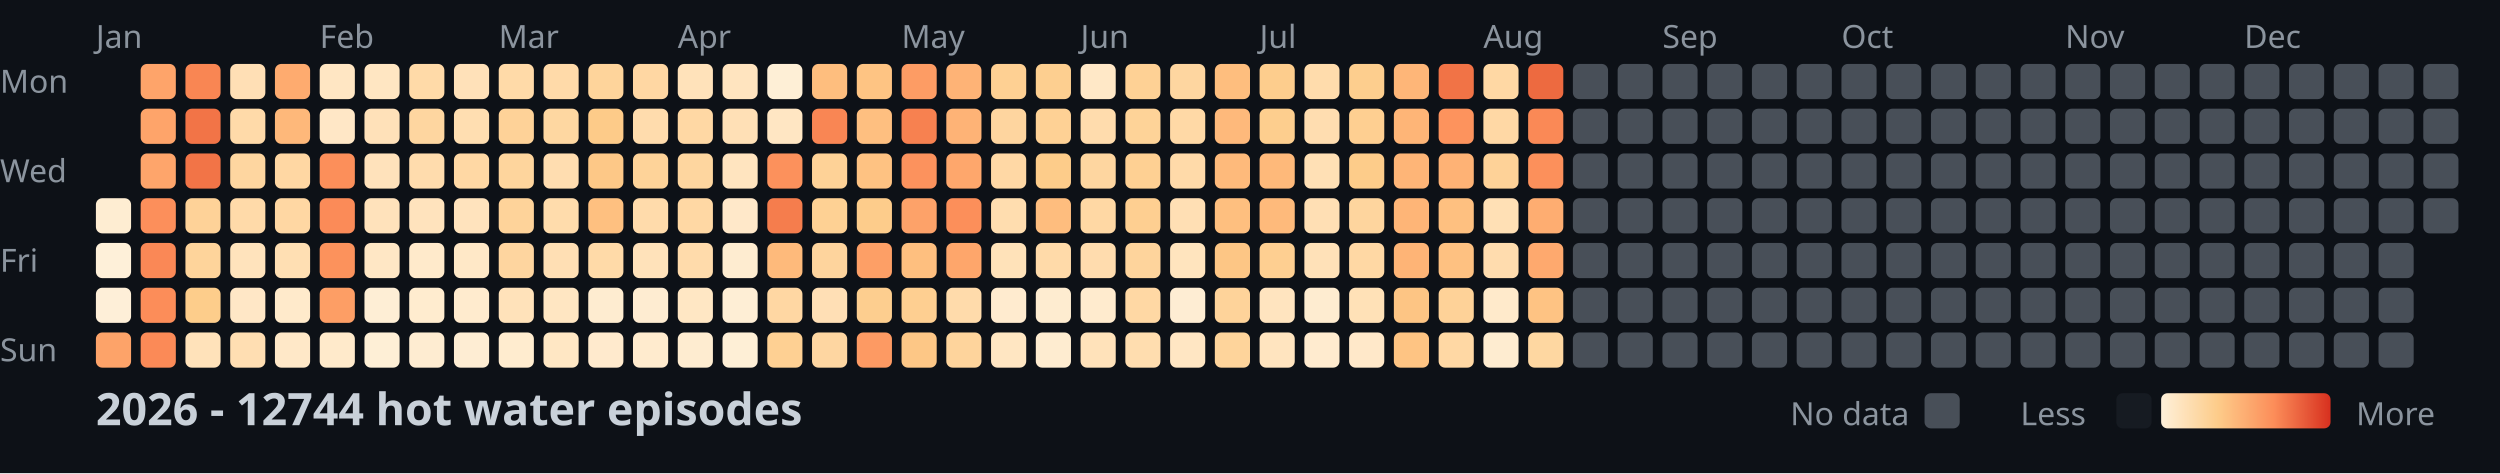
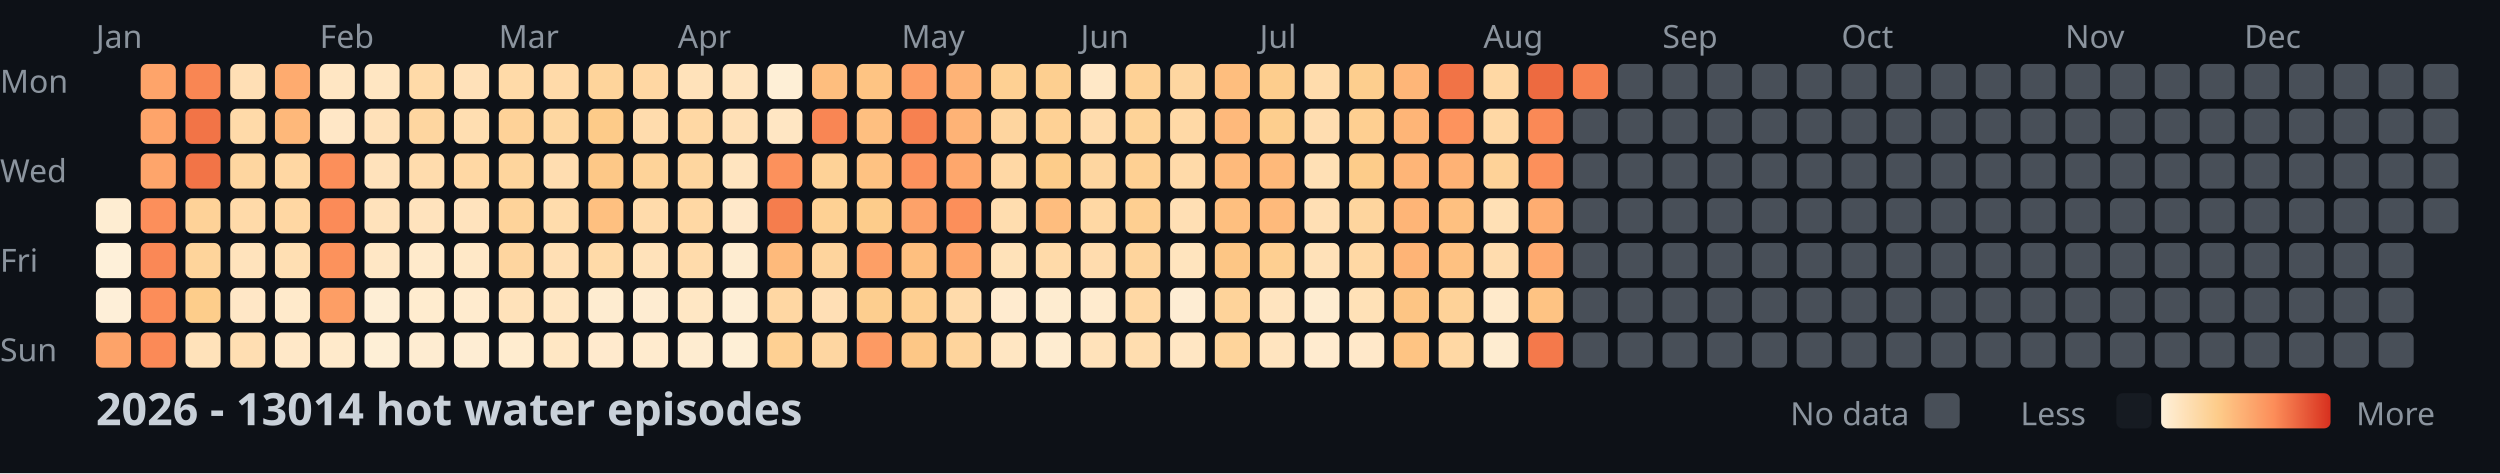
<svg xmlns="http://www.w3.org/2000/svg" width="782" height="148">
  <style>
    .month { font: 10px sans-serif; fill: #8b949e; }
    .day { font: 10px sans-serif; fill: #8b949e; }
    .title { font: bold 14px sans-serif; fill: #c9d1d9; }
    .legend { font: 10px sans-serif; fill: #8b949e; }
  </style>
  <rect width="100%" height="100%" fill="#0d1117" />
  <text x="0" y="29" class="day">Mon</text>
  <text x="0" y="57" class="day">Wed</text>
  <text x="0" y="85" class="day">Fri</text>
  <text x="0" y="113" class="day">Sun</text>
  <text x="30" y="15" class="month">Jan</text>
  <text x="100" y="15" class="month">Feb</text>
  <text x="156" y="15" class="month">Mar</text>
  <text x="212" y="15" class="month">Apr</text>
  <text x="282" y="15" class="month">May</text>
  <text x="338" y="15" class="month">Jun</text>
  <text x="394" y="15" class="month">Jul</text>
  <text x="464" y="15" class="month">Aug</text>
  <text x="520" y="15" class="month">Sep</text>
  <text x="576" y="15" class="month">Oct</text>
  <text x="646" y="15" class="month">Nov</text>
  <text x="702" y="15" class="month">Dec</text>
  <rect x="30" y="62" width="11" height="11" fill="#feedd2" rx="2" />
  <rect x="30" y="76" width="11" height="11" fill="#fef0d9" rx="2" />
  <rect x="30" y="90" width="11" height="11" fill="#feefd8" rx="2" />
  <rect x="30" y="104" width="11" height="11" fill="#fda369" rx="2" />
  <rect x="44" y="20" width="11" height="11" fill="#fea46a" rx="2" />
  <rect x="44" y="34" width="11" height="11" fill="#fea46a" rx="2" />
  <rect x="44" y="48" width="11" height="11" fill="#fea56b" rx="2" />
  <rect x="44" y="62" width="11" height="11" fill="#fc8f5b" rx="2" />
  <rect x="44" y="76" width="11" height="11" fill="#fa8856" rx="2" />
  <rect x="44" y="90" width="11" height="11" fill="#fc8d59" rx="2" />
  <rect x="44" y="104" width="11" height="11" fill="#fb8a57" rx="2" />
  <rect x="58" y="20" width="11" height="11" fill="#f98653" rx="2" />
  <rect x="58" y="34" width="11" height="11" fill="#f27447" rx="2" />
  <rect x="58" y="48" width="11" height="11" fill="#f27447" rx="2" />
  <rect x="58" y="62" width="11" height="11" fill="#fed298" rx="2" />
  <rect x="58" y="76" width="11" height="11" fill="#fed49b" rx="2" />
  <rect x="58" y="90" width="11" height="11" fill="#fdcd8b" rx="2" />
  <rect x="58" y="104" width="11" height="11" fill="#ffe2ba" rx="2" />
  <rect x="72" y="20" width="11" height="11" fill="#ffdfb5" rx="2" />
  <rect x="72" y="34" width="11" height="11" fill="#ffdaa9" rx="2" />
  <rect x="72" y="48" width="11" height="11" fill="#fed6a0" rx="2" />
  <rect x="72" y="62" width="11" height="11" fill="#ffdaa9" rx="2" />
  <rect x="72" y="76" width="11" height="11" fill="#ffe3bc" rx="2" />
  <rect x="72" y="90" width="11" height="11" fill="#ffe7c6" rx="2" />
  <rect x="72" y="104" width="11" height="11" fill="#ffdeb2" rx="2" />
  <rect x="86" y="20" width="11" height="11" fill="#feab6f" rx="2" />
  <rect x="86" y="34" width="11" height="11" fill="#feb87a" rx="2" />
  <rect x="86" y="48" width="11" height="11" fill="#ffd7a3" rx="2" />
  <rect x="86" y="62" width="11" height="11" fill="#ffd7a3" rx="2" />
  <rect x="86" y="76" width="11" height="11" fill="#ffdfb3" rx="2" />
  <rect x="86" y="90" width="11" height="11" fill="#ffeacb" rx="2" />
  <rect x="86" y="104" width="11" height="11" fill="#ffe8c8" rx="2" />
  <rect x="100" y="20" width="11" height="11" fill="#ffe6c3" rx="2" />
  <rect x="100" y="34" width="11" height="11" fill="#ffe7c6" rx="2" />
  <rect x="100" y="48" width="11" height="11" fill="#fc8f5a" rx="2" />
  <rect x="100" y="62" width="11" height="11" fill="#fb8b58" rx="2" />
  <rect x="100" y="76" width="11" height="11" fill="#fc925c" rx="2" />
  <rect x="100" y="90" width="11" height="11" fill="#fd9e65" rx="2" />
  <rect x="100" y="104" width="11" height="11" fill="#ffeacb" rx="2" />
  <rect x="114" y="20" width="11" height="11" fill="#ffe6c2" rx="2" />
  <rect x="114" y="34" width="11" height="11" fill="#ffe1b9" rx="2" />
  <rect x="114" y="48" width="11" height="11" fill="#ffe2bb" rx="2" />
  <rect x="114" y="62" width="11" height="11" fill="#ffe2bb" rx="2" />
  <rect x="114" y="76" width="11" height="11" fill="#ffe7c5" rx="2" />
  <rect x="114" y="90" width="11" height="11" fill="#feeed5" rx="2" />
  <rect x="114" y="104" width="11" height="11" fill="#feefd6" rx="2" />
  <rect x="128" y="20" width="11" height="11" fill="#ffdaa8" rx="2" />
  <rect x="128" y="34" width="11" height="11" fill="#fed6a0" rx="2" />
  <rect x="128" y="48" width="11" height="11" fill="#ffdcad" rx="2" />
  <rect x="128" y="62" width="11" height="11" fill="#ffe3bd" rx="2" />
  <rect x="128" y="76" width="11" height="11" fill="#ffeacb" rx="2" />
  <rect x="128" y="90" width="11" height="11" fill="#ffeccf" rx="2" />
  <rect x="128" y="104" width="11" height="11" fill="#feecd1" rx="2" />
  <rect x="142" y="20" width="11" height="11" fill="#ffe1b9" rx="2" />
  <rect x="142" y="34" width="11" height="11" fill="#ffdeb1" rx="2" />
  <rect x="142" y="48" width="11" height="11" fill="#ffd8a4" rx="2" />
  <rect x="142" y="62" width="11" height="11" fill="#ffe3bd" rx="2" />
  <rect x="142" y="76" width="11" height="11" fill="#ffe8c7" rx="2" />
  <rect x="142" y="90" width="11" height="11" fill="#ffebce" rx="2" />
  <rect x="142" y="104" width="11" height="11" fill="#feedd3" rx="2" />
  <rect x="156" y="20" width="11" height="11" fill="#ffdaa8" rx="2" />
  <rect x="156" y="34" width="11" height="11" fill="#fed298" rx="2" />
  <rect x="156" y="48" width="11" height="11" fill="#fed59d" rx="2" />
  <rect x="156" y="62" width="11" height="11" fill="#fed39a" rx="2" />
  <rect x="156" y="76" width="11" height="11" fill="#fed59f" rx="2" />
  <rect x="156" y="90" width="11" height="11" fill="#ffe2ba" rx="2" />
  <rect x="156" y="104" width="11" height="11" fill="#ffeccf" rx="2" />
  <rect x="170" y="20" width="11" height="11" fill="#ffdaa9" rx="2" />
  <rect x="170" y="34" width="11" height="11" fill="#fed7a1" rx="2" />
  <rect x="170" y="48" width="11" height="11" fill="#ffddb0" rx="2" />
  <rect x="170" y="62" width="11" height="11" fill="#ffdcac" rx="2" />
  <rect x="170" y="76" width="11" height="11" fill="#ffdfb4" rx="2" />
  <rect x="170" y="90" width="11" height="11" fill="#ffe6c2" rx="2" />
  <rect x="170" y="104" width="11" height="11" fill="#ffe7c4" rx="2" />
  <rect x="184" y="20" width="11" height="11" fill="#fed49b" rx="2" />
  <rect x="184" y="34" width="11" height="11" fill="#fdcb89" rx="2" />
  <rect x="184" y="48" width="11" height="11" fill="#fdc887" rx="2" />
  <rect x="184" y="62" width="11" height="11" fill="#fec080" rx="2" />
  <rect x="184" y="76" width="11" height="11" fill="#ffdaa8" rx="2" />
  <rect x="184" y="90" width="11" height="11" fill="#feecd0" rx="2" />
  <rect x="184" y="104" width="11" height="11" fill="#ffeacd" rx="2" />
  <rect x="198" y="20" width="11" height="11" fill="#ffd7a3" rx="2" />
  <rect x="198" y="34" width="11" height="11" fill="#ffdcad" rx="2" />
  <rect x="198" y="48" width="11" height="11" fill="#fed399" rx="2" />
  <rect x="198" y="62" width="11" height="11" fill="#ffdbab" rx="2" />
  <rect x="198" y="76" width="11" height="11" fill="#ffe2ba" rx="2" />
  <rect x="198" y="90" width="11" height="11" fill="#feecd1" rx="2" />
  <rect x="198" y="104" width="11" height="11" fill="#ffebce" rx="2" />
  <rect x="212" y="20" width="11" height="11" fill="#ffe2ba" rx="2" />
  <rect x="212" y="34" width="11" height="11" fill="#ffd8a4" rx="2" />
  <rect x="212" y="48" width="11" height="11" fill="#fed69f" rx="2" />
  <rect x="212" y="62" width="11" height="11" fill="#ffd8a4" rx="2" />
  <rect x="212" y="76" width="11" height="11" fill="#ffdbab" rx="2" />
  <rect x="212" y="90" width="11" height="11" fill="#ffe7c4" rx="2" />
  <rect x="212" y="104" width="11" height="11" fill="#feecd0" rx="2" />
  <rect x="226" y="20" width="11" height="11" fill="#ffe4bf" rx="2" />
  <rect x="226" y="34" width="11" height="11" fill="#ffe0b6" rx="2" />
  <rect x="226" y="48" width="11" height="11" fill="#ffe4bf" rx="2" />
  <rect x="226" y="62" width="11" height="11" fill="#ffe8c9" rx="2" />
  <rect x="226" y="76" width="11" height="11" fill="#feecd0" rx="2" />
  <rect x="226" y="90" width="11" height="11" fill="#feeed5" rx="2" />
  <rect x="226" y="104" width="11" height="11" fill="#feefd6" rx="2" />
  <rect x="240" y="20" width="11" height="11" fill="#feefd6" rx="2" />
  <rect x="240" y="34" width="11" height="11" fill="#ffe6c3" rx="2" />
  <rect x="240" y="48" width="11" height="11" fill="#fc915c" rx="2" />
  <rect x="240" y="62" width="11" height="11" fill="#f57d4d" rx="2" />
  <rect x="240" y="76" width="11" height="11" fill="#feba7b" rx="2" />
  <rect x="240" y="90" width="11" height="11" fill="#ffd7a3" rx="2" />
  <rect x="240" y="104" width="11" height="11" fill="#fed093" rx="2" />
  <rect x="254" y="20" width="11" height="11" fill="#febe7e" rx="2" />
  <rect x="254" y="34" width="11" height="11" fill="#f98654" rx="2" />
  <rect x="254" y="48" width="11" height="11" fill="#fed297" rx="2" />
  <rect x="254" y="62" width="11" height="11" fill="#fed194" rx="2" />
  <rect x="254" y="76" width="11" height="11" fill="#fed49d" rx="2" />
  <rect x="254" y="90" width="11" height="11" fill="#ffdfb5" rx="2" />
  <rect x="254" y="104" width="11" height="11" fill="#fed6a1" rx="2" />
  <rect x="268" y="20" width="11" height="11" fill="#fec483" rx="2" />
  <rect x="268" y="34" width="11" height="11" fill="#febf80" rx="2" />
  <rect x="268" y="48" width="11" height="11" fill="#fec282" rx="2" />
  <rect x="268" y="62" width="11" height="11" fill="#fdcc8b" rx="2" />
  <rect x="268" y="76" width="11" height="11" fill="#fd9f66" rx="2" />
  <rect x="268" y="90" width="11" height="11" fill="#fdce8f" rx="2" />
  <rect x="268" y="104" width="11" height="11" fill="#fd9a63" rx="2" />
  <rect x="282" y="20" width="11" height="11" fill="#fd9c64" rx="2" />
  <rect x="282" y="34" width="11" height="11" fill="#f78150" rx="2" />
  <rect x="282" y="48" width="11" height="11" fill="#fc925d" rx="2" />
  <rect x="282" y="62" width="11" height="11" fill="#fda269" rx="2" />
  <rect x="282" y="76" width="11" height="11" fill="#febf7f" rx="2" />
  <rect x="282" y="90" width="11" height="11" fill="#fecf91" rx="2" />
  <rect x="282" y="104" width="11" height="11" fill="#fdc786" rx="2" />
  <rect x="296" y="20" width="11" height="11" fill="#feb376" rx="2" />
  <rect x="296" y="34" width="11" height="11" fill="#feb376" rx="2" />
  <rect x="296" y="48" width="11" height="11" fill="#fea76c" rx="2" />
  <rect x="296" y="62" width="11" height="11" fill="#fc8f5a" rx="2" />
  <rect x="296" y="76" width="11" height="11" fill="#fea66b" rx="2" />
  <rect x="296" y="90" width="11" height="11" fill="#ffdbab" rx="2" />
  <rect x="296" y="104" width="11" height="11" fill="#fed49c" rx="2" />
  <rect x="310" y="20" width="11" height="11" fill="#fed093" rx="2" />
  <rect x="310" y="34" width="11" height="11" fill="#fed59f" rx="2" />
  <rect x="310" y="48" width="11" height="11" fill="#ffd8a5" rx="2" />
  <rect x="310" y="62" width="11" height="11" fill="#ffddaf" rx="2" />
  <rect x="310" y="76" width="11" height="11" fill="#ffe2b9" rx="2" />
  <rect x="310" y="90" width="11" height="11" fill="#ffebcf" rx="2" />
  <rect x="310" y="104" width="11" height="11" fill="#ffe6c2" rx="2" />
  <rect x="324" y="20" width="11" height="11" fill="#fdcf90" rx="2" />
  <rect x="324" y="34" width="11" height="11" fill="#fed195" rx="2" />
  <rect x="324" y="48" width="11" height="11" fill="#fdcc8a" rx="2" />
  <rect x="324" y="62" width="11" height="11" fill="#febd7e" rx="2" />
  <rect x="324" y="76" width="11" height="11" fill="#ffdaa9" rx="2" />
  <rect x="324" y="90" width="11" height="11" fill="#feecd0" rx="2" />
  <rect x="324" y="104" width="11" height="11" fill="#feecd0" rx="2" />
  <rect x="338" y="20" width="11" height="11" fill="#ffe8c7" rx="2" />
  <rect x="338" y="34" width="11" height="11" fill="#ffdcad" rx="2" />
  <rect x="338" y="48" width="11" height="11" fill="#fed6a0" rx="2" />
  <rect x="338" y="62" width="11" height="11" fill="#ffd8a4" rx="2" />
  <rect x="338" y="76" width="11" height="11" fill="#ffdcae" rx="2" />
  <rect x="338" y="90" width="11" height="11" fill="#ffebce" rx="2" />
  <rect x="338" y="104" width="11" height="11" fill="#ffe2ba" rx="2" />
  <rect x="352" y="20" width="11" height="11" fill="#fed195" rx="2" />
  <rect x="352" y="34" width="11" height="11" fill="#fed398" rx="2" />
  <rect x="352" y="48" width="11" height="11" fill="#fed093" rx="2" />
  <rect x="352" y="62" width="11" height="11" fill="#fecf91" rx="2" />
  <rect x="352" y="76" width="11" height="11" fill="#fed49c" rx="2" />
  <rect x="352" y="90" width="11" height="11" fill="#ffd8a4" rx="2" />
  <rect x="352" y="104" width="11" height="11" fill="#ffddaf" rx="2" />
  <rect x="366" y="20" width="11" height="11" fill="#fed6a0" rx="2" />
  <rect x="366" y="34" width="11" height="11" fill="#ffd9a6" rx="2" />
  <rect x="366" y="48" width="11" height="11" fill="#ffdaa9" rx="2" />
  <rect x="366" y="62" width="11" height="11" fill="#ffdfb4" rx="2" />
  <rect x="366" y="76" width="11" height="11" fill="#ffe4be" rx="2" />
  <rect x="366" y="90" width="11" height="11" fill="#feedd3" rx="2" />
  <rect x="366" y="104" width="11" height="11" fill="#ffe6c3" rx="2" />
  <rect x="380" y="20" width="11" height="11" fill="#febe7e" rx="2" />
  <rect x="380" y="34" width="11" height="11" fill="#feb97b" rx="2" />
  <rect x="380" y="48" width="11" height="11" fill="#feba7b" rx="2" />
  <rect x="380" y="62" width="11" height="11" fill="#febf7f" rx="2" />
  <rect x="380" y="76" width="11" height="11" fill="#fdc685" rx="2" />
  <rect x="380" y="90" width="11" height="11" fill="#fed39a" rx="2" />
  <rect x="380" y="104" width="11" height="11" fill="#fed49b" rx="2" />
  <rect x="394" y="20" width="11" height="11" fill="#fdcd8d" rx="2" />
  <rect x="394" y="34" width="11" height="11" fill="#fdce8e" rx="2" />
  <rect x="394" y="48" width="11" height="11" fill="#feb97a" rx="2" />
  <rect x="394" y="62" width="11" height="11" fill="#feba7b" rx="2" />
  <rect x="394" y="76" width="11" height="11" fill="#fecf91" rx="2" />
  <rect x="394" y="90" width="11" height="11" fill="#ffe4bf" rx="2" />
  <rect x="394" y="104" width="11" height="11" fill="#ffe4bf" rx="2" />
  <rect x="408" y="20" width="11" height="11" fill="#ffdcac" rx="2" />
  <rect x="408" y="34" width="11" height="11" fill="#ffddb0" rx="2" />
  <rect x="408" y="48" width="11" height="11" fill="#ffe0b5" rx="2" />
  <rect x="408" y="62" width="11" height="11" fill="#ffdfb4" rx="2" />
  <rect x="408" y="76" width="11" height="11" fill="#ffe1b8" rx="2" />
  <rect x="408" y="90" width="11" height="11" fill="#feecd0" rx="2" />
  <rect x="408" y="104" width="11" height="11" fill="#ffebcf" rx="2" />
  <rect x="422" y="20" width="11" height="11" fill="#fdce8e" rx="2" />
  <rect x="422" y="34" width="11" height="11" fill="#fecf91" rx="2" />
  <rect x="422" y="48" width="11" height="11" fill="#fdcc8a" rx="2" />
  <rect x="422" y="62" width="11" height="11" fill="#fed59e" rx="2" />
  <rect x="422" y="76" width="11" height="11" fill="#ffd8a4" rx="2" />
  <rect x="422" y="90" width="11" height="11" fill="#ffe1b7" rx="2" />
  <rect x="422" y="104" width="11" height="11" fill="#ffe8c9" rx="2" />
  <rect x="436" y="20" width="11" height="11" fill="#feb678" rx="2" />
  <rect x="436" y="34" width="11" height="11" fill="#feb577" rx="2" />
  <rect x="436" y="48" width="11" height="11" fill="#feb577" rx="2" />
  <rect x="436" y="62" width="11" height="11" fill="#feb577" rx="2" />
  <rect x="436" y="76" width="11" height="11" fill="#feb476" rx="2" />
  <rect x="436" y="90" width="11" height="11" fill="#fdc584" rx="2" />
  <rect x="436" y="104" width="11" height="11" fill="#fec483" rx="2" />
  <rect x="450" y="20" width="11" height="11" fill="#f17346" rx="2" />
  <rect x="450" y="34" width="11" height="11" fill="#fd935d" rx="2" />
  <rect x="450" y="48" width="11" height="11" fill="#feb275" rx="2" />
  <rect x="450" y="62" width="11" height="11" fill="#fec080" rx="2" />
  <rect x="450" y="76" width="11" height="11" fill="#fec181" rx="2" />
  <rect x="450" y="90" width="11" height="11" fill="#fed298" rx="2" />
  <rect x="450" y="104" width="11" height="11" fill="#ffd8a4" rx="2" />
  <rect x="464" y="20" width="11" height="11" fill="#ffd8a4" rx="2" />
  <rect x="464" y="34" width="11" height="11" fill="#ffd8a5" rx="2" />
  <rect x="464" y="48" width="11" height="11" fill="#fed298" rx="2" />
  <rect x="464" y="62" width="11" height="11" fill="#ffe0b5" rx="2" />
  <rect x="464" y="76" width="11" height="11" fill="#ffdcae" rx="2" />
  <rect x="464" y="90" width="11" height="11" fill="#ffeacb" rx="2" />
  <rect x="464" y="104" width="11" height="11" fill="#feecd0" rx="2" />
  <rect x="478" y="20" width="11" height="11" fill="#ed6a40" rx="2" />
  <rect x="478" y="34" width="11" height="11" fill="#fa8956" rx="2" />
  <rect x="478" y="48" width="11" height="11" fill="#fc905b" rx="2" />
  <rect x="478" y="62" width="11" height="11" fill="#fead71" rx="2" />
  <rect x="478" y="76" width="11" height="11" fill="#fea96e" rx="2" />
  <rect x="478" y="90" width="11" height="11" fill="#fec383" rx="2" />
-   <rect x="478" y="104" width="11" height="11" fill="#fed7a1" rx="2" />
-   <rect x="492" y="20" width="11" height="11" fill="#484f58" rx="2" />
+   <rect x="478" y="104" width="11" height="11" fill="#f4794b" rx="2" />
+   <rect x="492" y="20" width="11" height="11" fill="#f7804f" rx="2" />
  <rect x="492" y="34" width="11" height="11" fill="#484f58" rx="2" />
  <rect x="492" y="48" width="11" height="11" fill="#484f58" rx="2" />
  <rect x="492" y="62" width="11" height="11" fill="#484f58" rx="2" />
  <rect x="492" y="76" width="11" height="11" fill="#484f58" rx="2" />
  <rect x="492" y="90" width="11" height="11" fill="#484f58" rx="2" />
  <rect x="492" y="104" width="11" height="11" fill="#484f58" rx="2" />
  <rect x="506" y="20" width="11" height="11" fill="#484f58" rx="2" />
  <rect x="506" y="34" width="11" height="11" fill="#484f58" rx="2" />
  <rect x="506" y="48" width="11" height="11" fill="#484f58" rx="2" />
  <rect x="506" y="62" width="11" height="11" fill="#484f58" rx="2" />
  <rect x="506" y="76" width="11" height="11" fill="#484f58" rx="2" />
  <rect x="506" y="90" width="11" height="11" fill="#484f58" rx="2" />
  <rect x="506" y="104" width="11" height="11" fill="#484f58" rx="2" />
  <rect x="520" y="20" width="11" height="11" fill="#484f58" rx="2" />
  <rect x="520" y="34" width="11" height="11" fill="#484f58" rx="2" />
  <rect x="520" y="48" width="11" height="11" fill="#484f58" rx="2" />
  <rect x="520" y="62" width="11" height="11" fill="#484f58" rx="2" />
  <rect x="520" y="76" width="11" height="11" fill="#484f58" rx="2" />
  <rect x="520" y="90" width="11" height="11" fill="#484f58" rx="2" />
  <rect x="520" y="104" width="11" height="11" fill="#484f58" rx="2" />
  <rect x="534" y="20" width="11" height="11" fill="#484f58" rx="2" />
  <rect x="534" y="34" width="11" height="11" fill="#484f58" rx="2" />
  <rect x="534" y="48" width="11" height="11" fill="#484f58" rx="2" />
  <rect x="534" y="62" width="11" height="11" fill="#484f58" rx="2" />
  <rect x="534" y="76" width="11" height="11" fill="#484f58" rx="2" />
  <rect x="534" y="90" width="11" height="11" fill="#484f58" rx="2" />
  <rect x="534" y="104" width="11" height="11" fill="#484f58" rx="2" />
  <rect x="548" y="20" width="11" height="11" fill="#484f58" rx="2" />
  <rect x="548" y="34" width="11" height="11" fill="#484f58" rx="2" />
  <rect x="548" y="48" width="11" height="11" fill="#484f58" rx="2" />
  <rect x="548" y="62" width="11" height="11" fill="#484f58" rx="2" />
  <rect x="548" y="76" width="11" height="11" fill="#484f58" rx="2" />
  <rect x="548" y="90" width="11" height="11" fill="#484f58" rx="2" />
  <rect x="548" y="104" width="11" height="11" fill="#484f58" rx="2" />
  <rect x="562" y="20" width="11" height="11" fill="#484f58" rx="2" />
  <rect x="562" y="34" width="11" height="11" fill="#484f58" rx="2" />
  <rect x="562" y="48" width="11" height="11" fill="#484f58" rx="2" />
  <rect x="562" y="62" width="11" height="11" fill="#484f58" rx="2" />
  <rect x="562" y="76" width="11" height="11" fill="#484f58" rx="2" />
  <rect x="562" y="90" width="11" height="11" fill="#484f58" rx="2" />
  <rect x="562" y="104" width="11" height="11" fill="#484f58" rx="2" />
  <rect x="576" y="20" width="11" height="11" fill="#484f58" rx="2" />
  <rect x="576" y="34" width="11" height="11" fill="#484f58" rx="2" />
  <rect x="576" y="48" width="11" height="11" fill="#484f58" rx="2" />
  <rect x="576" y="62" width="11" height="11" fill="#484f58" rx="2" />
  <rect x="576" y="76" width="11" height="11" fill="#484f58" rx="2" />
  <rect x="576" y="90" width="11" height="11" fill="#484f58" rx="2" />
  <rect x="576" y="104" width="11" height="11" fill="#484f58" rx="2" />
  <rect x="590" y="20" width="11" height="11" fill="#484f58" rx="2" />
  <rect x="590" y="34" width="11" height="11" fill="#484f58" rx="2" />
  <rect x="590" y="48" width="11" height="11" fill="#484f58" rx="2" />
  <rect x="590" y="62" width="11" height="11" fill="#484f58" rx="2" />
  <rect x="590" y="76" width="11" height="11" fill="#484f58" rx="2" />
  <rect x="590" y="90" width="11" height="11" fill="#484f58" rx="2" />
  <rect x="590" y="104" width="11" height="11" fill="#484f58" rx="2" />
  <rect x="604" y="20" width="11" height="11" fill="#484f58" rx="2" />
  <rect x="604" y="34" width="11" height="11" fill="#484f58" rx="2" />
  <rect x="604" y="48" width="11" height="11" fill="#484f58" rx="2" />
  <rect x="604" y="62" width="11" height="11" fill="#484f58" rx="2" />
  <rect x="604" y="76" width="11" height="11" fill="#484f58" rx="2" />
  <rect x="604" y="90" width="11" height="11" fill="#484f58" rx="2" />
  <rect x="604" y="104" width="11" height="11" fill="#484f58" rx="2" />
  <rect x="618" y="20" width="11" height="11" fill="#484f58" rx="2" />
  <rect x="618" y="34" width="11" height="11" fill="#484f58" rx="2" />
  <rect x="618" y="48" width="11" height="11" fill="#484f58" rx="2" />
  <rect x="618" y="62" width="11" height="11" fill="#484f58" rx="2" />
  <rect x="618" y="76" width="11" height="11" fill="#484f58" rx="2" />
  <rect x="618" y="90" width="11" height="11" fill="#484f58" rx="2" />
  <rect x="618" y="104" width="11" height="11" fill="#484f58" rx="2" />
  <rect x="632" y="20" width="11" height="11" fill="#484f58" rx="2" />
  <rect x="632" y="34" width="11" height="11" fill="#484f58" rx="2" />
  <rect x="632" y="48" width="11" height="11" fill="#484f58" rx="2" />
  <rect x="632" y="62" width="11" height="11" fill="#484f58" rx="2" />
  <rect x="632" y="76" width="11" height="11" fill="#484f58" rx="2" />
  <rect x="632" y="90" width="11" height="11" fill="#484f58" rx="2" />
  <rect x="632" y="104" width="11" height="11" fill="#484f58" rx="2" />
  <rect x="646" y="20" width="11" height="11" fill="#484f58" rx="2" />
  <rect x="646" y="34" width="11" height="11" fill="#484f58" rx="2" />
  <rect x="646" y="48" width="11" height="11" fill="#484f58" rx="2" />
  <rect x="646" y="62" width="11" height="11" fill="#484f58" rx="2" />
  <rect x="646" y="76" width="11" height="11" fill="#484f58" rx="2" />
  <rect x="646" y="90" width="11" height="11" fill="#484f58" rx="2" />
  <rect x="646" y="104" width="11" height="11" fill="#484f58" rx="2" />
  <rect x="660" y="20" width="11" height="11" fill="#484f58" rx="2" />
  <rect x="660" y="34" width="11" height="11" fill="#484f58" rx="2" />
  <rect x="660" y="48" width="11" height="11" fill="#484f58" rx="2" />
  <rect x="660" y="62" width="11" height="11" fill="#484f58" rx="2" />
  <rect x="660" y="76" width="11" height="11" fill="#484f58" rx="2" />
  <rect x="660" y="90" width="11" height="11" fill="#484f58" rx="2" />
  <rect x="660" y="104" width="11" height="11" fill="#484f58" rx="2" />
  <rect x="674" y="20" width="11" height="11" fill="#484f58" rx="2" />
  <rect x="674" y="34" width="11" height="11" fill="#484f58" rx="2" />
  <rect x="674" y="48" width="11" height="11" fill="#484f58" rx="2" />
  <rect x="674" y="62" width="11" height="11" fill="#484f58" rx="2" />
  <rect x="674" y="76" width="11" height="11" fill="#484f58" rx="2" />
  <rect x="674" y="90" width="11" height="11" fill="#484f58" rx="2" />
  <rect x="674" y="104" width="11" height="11" fill="#484f58" rx="2" />
  <rect x="688" y="20" width="11" height="11" fill="#484f58" rx="2" />
  <rect x="688" y="34" width="11" height="11" fill="#484f58" rx="2" />
  <rect x="688" y="48" width="11" height="11" fill="#484f58" rx="2" />
  <rect x="688" y="62" width="11" height="11" fill="#484f58" rx="2" />
  <rect x="688" y="76" width="11" height="11" fill="#484f58" rx="2" />
  <rect x="688" y="90" width="11" height="11" fill="#484f58" rx="2" />
  <rect x="688" y="104" width="11" height="11" fill="#484f58" rx="2" />
  <rect x="702" y="20" width="11" height="11" fill="#484f58" rx="2" />
  <rect x="702" y="34" width="11" height="11" fill="#484f58" rx="2" />
  <rect x="702" y="48" width="11" height="11" fill="#484f58" rx="2" />
  <rect x="702" y="62" width="11" height="11" fill="#484f58" rx="2" />
  <rect x="702" y="76" width="11" height="11" fill="#484f58" rx="2" />
  <rect x="702" y="90" width="11" height="11" fill="#484f58" rx="2" />
  <rect x="702" y="104" width="11" height="11" fill="#484f58" rx="2" />
  <rect x="716" y="20" width="11" height="11" fill="#484f58" rx="2" />
  <rect x="716" y="34" width="11" height="11" fill="#484f58" rx="2" />
  <rect x="716" y="48" width="11" height="11" fill="#484f58" rx="2" />
  <rect x="716" y="62" width="11" height="11" fill="#484f58" rx="2" />
  <rect x="716" y="76" width="11" height="11" fill="#484f58" rx="2" />
  <rect x="716" y="90" width="11" height="11" fill="#484f58" rx="2" />
  <rect x="716" y="104" width="11" height="11" fill="#484f58" rx="2" />
  <rect x="730" y="20" width="11" height="11" fill="#484f58" rx="2" />
  <rect x="730" y="34" width="11" height="11" fill="#484f58" rx="2" />
  <rect x="730" y="48" width="11" height="11" fill="#484f58" rx="2" />
  <rect x="730" y="62" width="11" height="11" fill="#484f58" rx="2" />
  <rect x="730" y="76" width="11" height="11" fill="#484f58" rx="2" />
  <rect x="730" y="90" width="11" height="11" fill="#484f58" rx="2" />
  <rect x="730" y="104" width="11" height="11" fill="#484f58" rx="2" />
  <rect x="744" y="20" width="11" height="11" fill="#484f58" rx="2" />
  <rect x="744" y="34" width="11" height="11" fill="#484f58" rx="2" />
  <rect x="744" y="48" width="11" height="11" fill="#484f58" rx="2" />
  <rect x="744" y="62" width="11" height="11" fill="#484f58" rx="2" />
  <rect x="744" y="76" width="11" height="11" fill="#484f58" rx="2" />
  <rect x="744" y="90" width="11" height="11" fill="#484f58" rx="2" />
  <rect x="744" y="104" width="11" height="11" fill="#484f58" rx="2" />
  <rect x="758" y="20" width="11" height="11" fill="#484f58" rx="2" />
  <rect x="758" y="34" width="11" height="11" fill="#484f58" rx="2" />
  <rect x="758" y="48" width="11" height="11" fill="#484f58" rx="2" />
  <rect x="758" y="62" width="11" height="11" fill="#484f58" rx="2" />
-   <text x="30" y="133" class="title">2026 - 12744 hot water episodes</text>
+   <text x="30" y="133" class="title">2026 - 13014 hot water episodes</text>
  <defs>
    <linearGradient id="legend-gradient" x1="0" y1="0" x2="1" y2="0">
      <stop offset="0%" stop-color="#fef0d9" />
      <stop offset="33.333%" stop-color="#fdcc8a" />
      <stop offset="66.667%" stop-color="#fc8d59" />
      <stop offset="100%" stop-color="#d7301f" />
    </linearGradient>
  </defs>
  <text x="560" y="133" class="legend">No data</text>
  <rect x="602" y="123" width="11" height="11" fill="#484f58" rx="2" />
  <text x="632" y="133" class="legend">Less</text>
  <rect x="662" y="123" width="11" height="11" fill="#161b22" rx="2" />
  <rect x="676" y="123" width="53" height="11" fill="url(#legend-gradient)" rx="2" />
  <text x="737" y="133" class="legend">More</text>
</svg>
